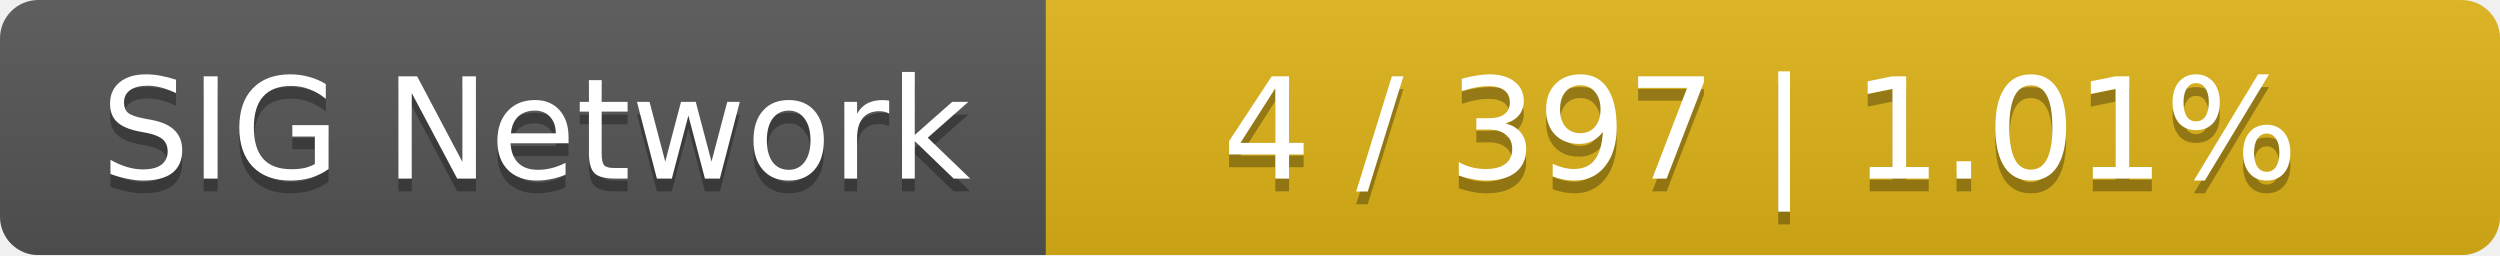
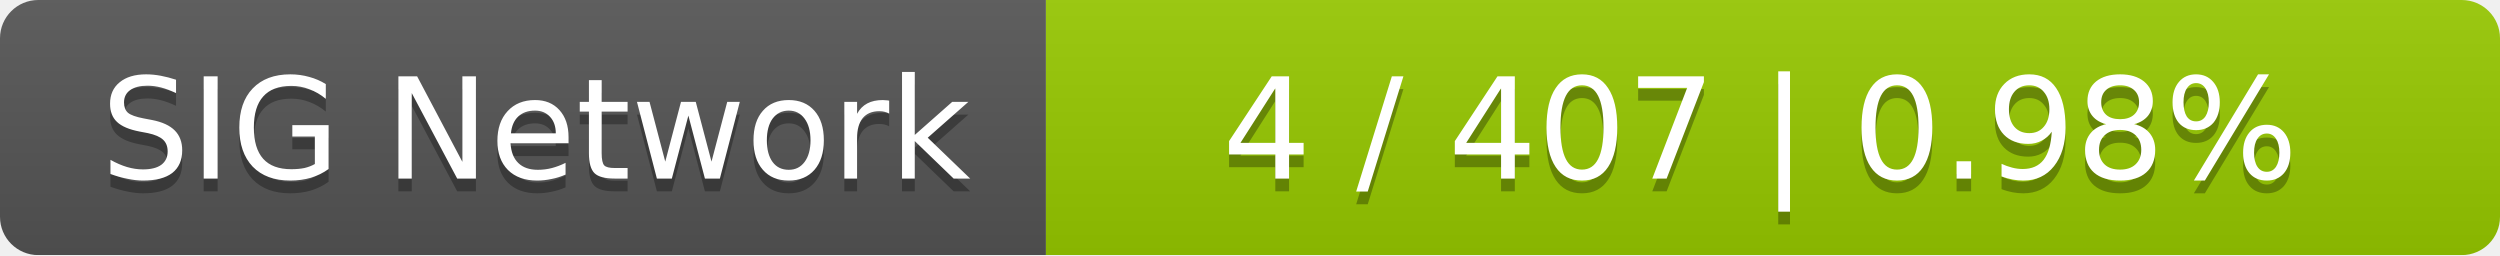
<svg xmlns="http://www.w3.org/2000/svg" width="196" height="20">
  <linearGradient id="smooth" x2="0" y2="100%">
    <stop offset="0" stop-color="#bbb" stop-opacity=".1" />
    <stop offset="1" stop-opacity=".1" />
  </linearGradient>
  <mask id="round">
    <rect width="196" height="20" rx="3" fill="#fff" />
  </mask>
  <g mask="url(#round)">
    <rect width="82" height="20" fill="#555" />
-     <rect x="82" width="114" height="20" fill="#dfb317" />
+     <rect x="82" width="114" height="20" fill="#97ca00" />
    <rect width="196" height="20" fill="url(#smooth)" />
  </g>
  <g fill="#fff" text-anchor="middle" font-family="DejaVu Sans,Verdana,Geneva,sans-serif" font-size="11">
    <text x="42" y="15" fill="#010101" fill-opacity=".3">SIG Network</text>
    <text x="42" y="14">SIG Network</text>
-     <text x="138" y="15" fill="#010101" fill-opacity=".3">4 / 397    |    1.01%</text>
-     <text x="138" y="14">4 / 397    |    1.01%</text>
+     <text x="138" y="15" fill="#010101" fill-opacity=".3">4 / 407    |    0.98%</text>
+     <text x="138" y="14">4 / 407    |    0.98%</text>
  </g>
</svg>
